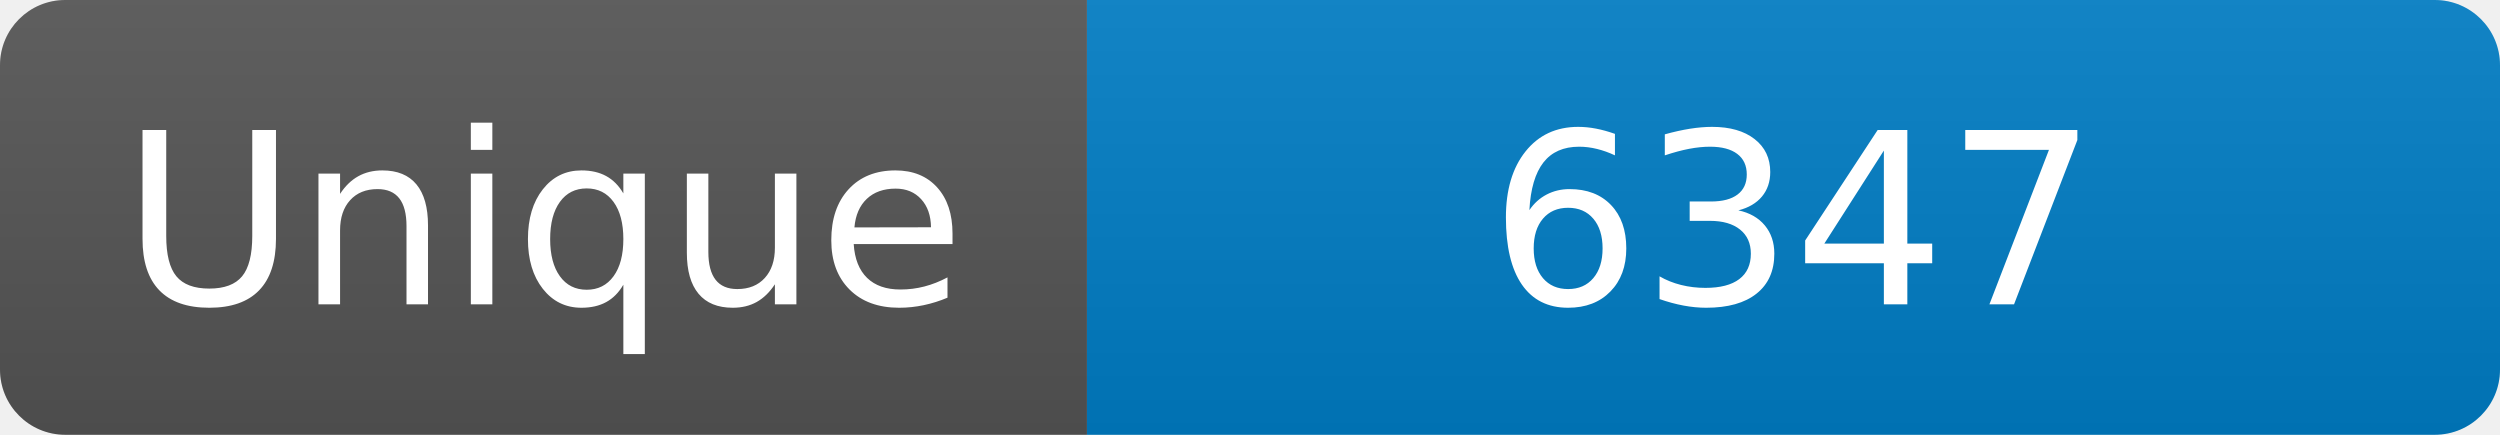
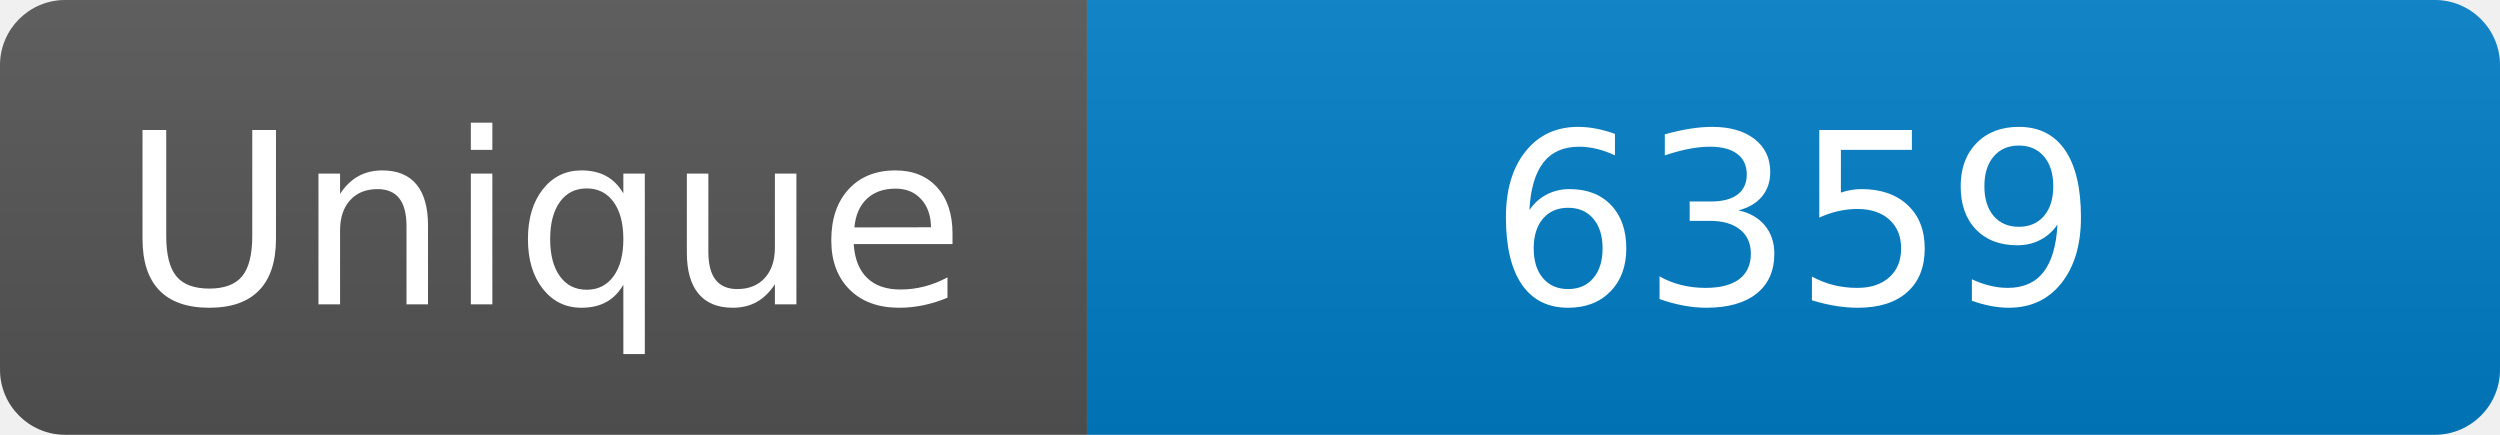
<svg xmlns="http://www.w3.org/2000/svg" width="115" height="20" role="img" aria-label="Maintained?: yes">
  <linearGradient id="s" x2="0" y2="100%">
    <stop offset="0" stop-color="#bbb" stop-opacity=".1" />
    <stop offset="1" stop-opacity=".1" />
  </linearGradient>
  <clipPath id="r">
    <rect width="115" height="20" rx="3" fill="#fff" />
  </clipPath>
  <g clip-path="url(#r)">
    <rect width="50" height="20" fill="#555" />
    <rect x="50" width="160" height="20" fill="#007ec6" />
    <rect width="115" height="20" fill="url(#s)" />
  </g>
  <g fill="#fff" text-anchor="middle" font-family="Verdana,Geneva,DejaVu Sans,sans-serif" font-size="110">
    <text x="250" y="140" transform="scale(.1)" fill="#fff">Unique</text>
-     <text x="825" y="140" transform="scale(.1)" fill="#fff">6347</text>
+     <text x="825" y="140" transform="scale(.1)" fill="#fff">6359</text>
  </g>
</svg>
